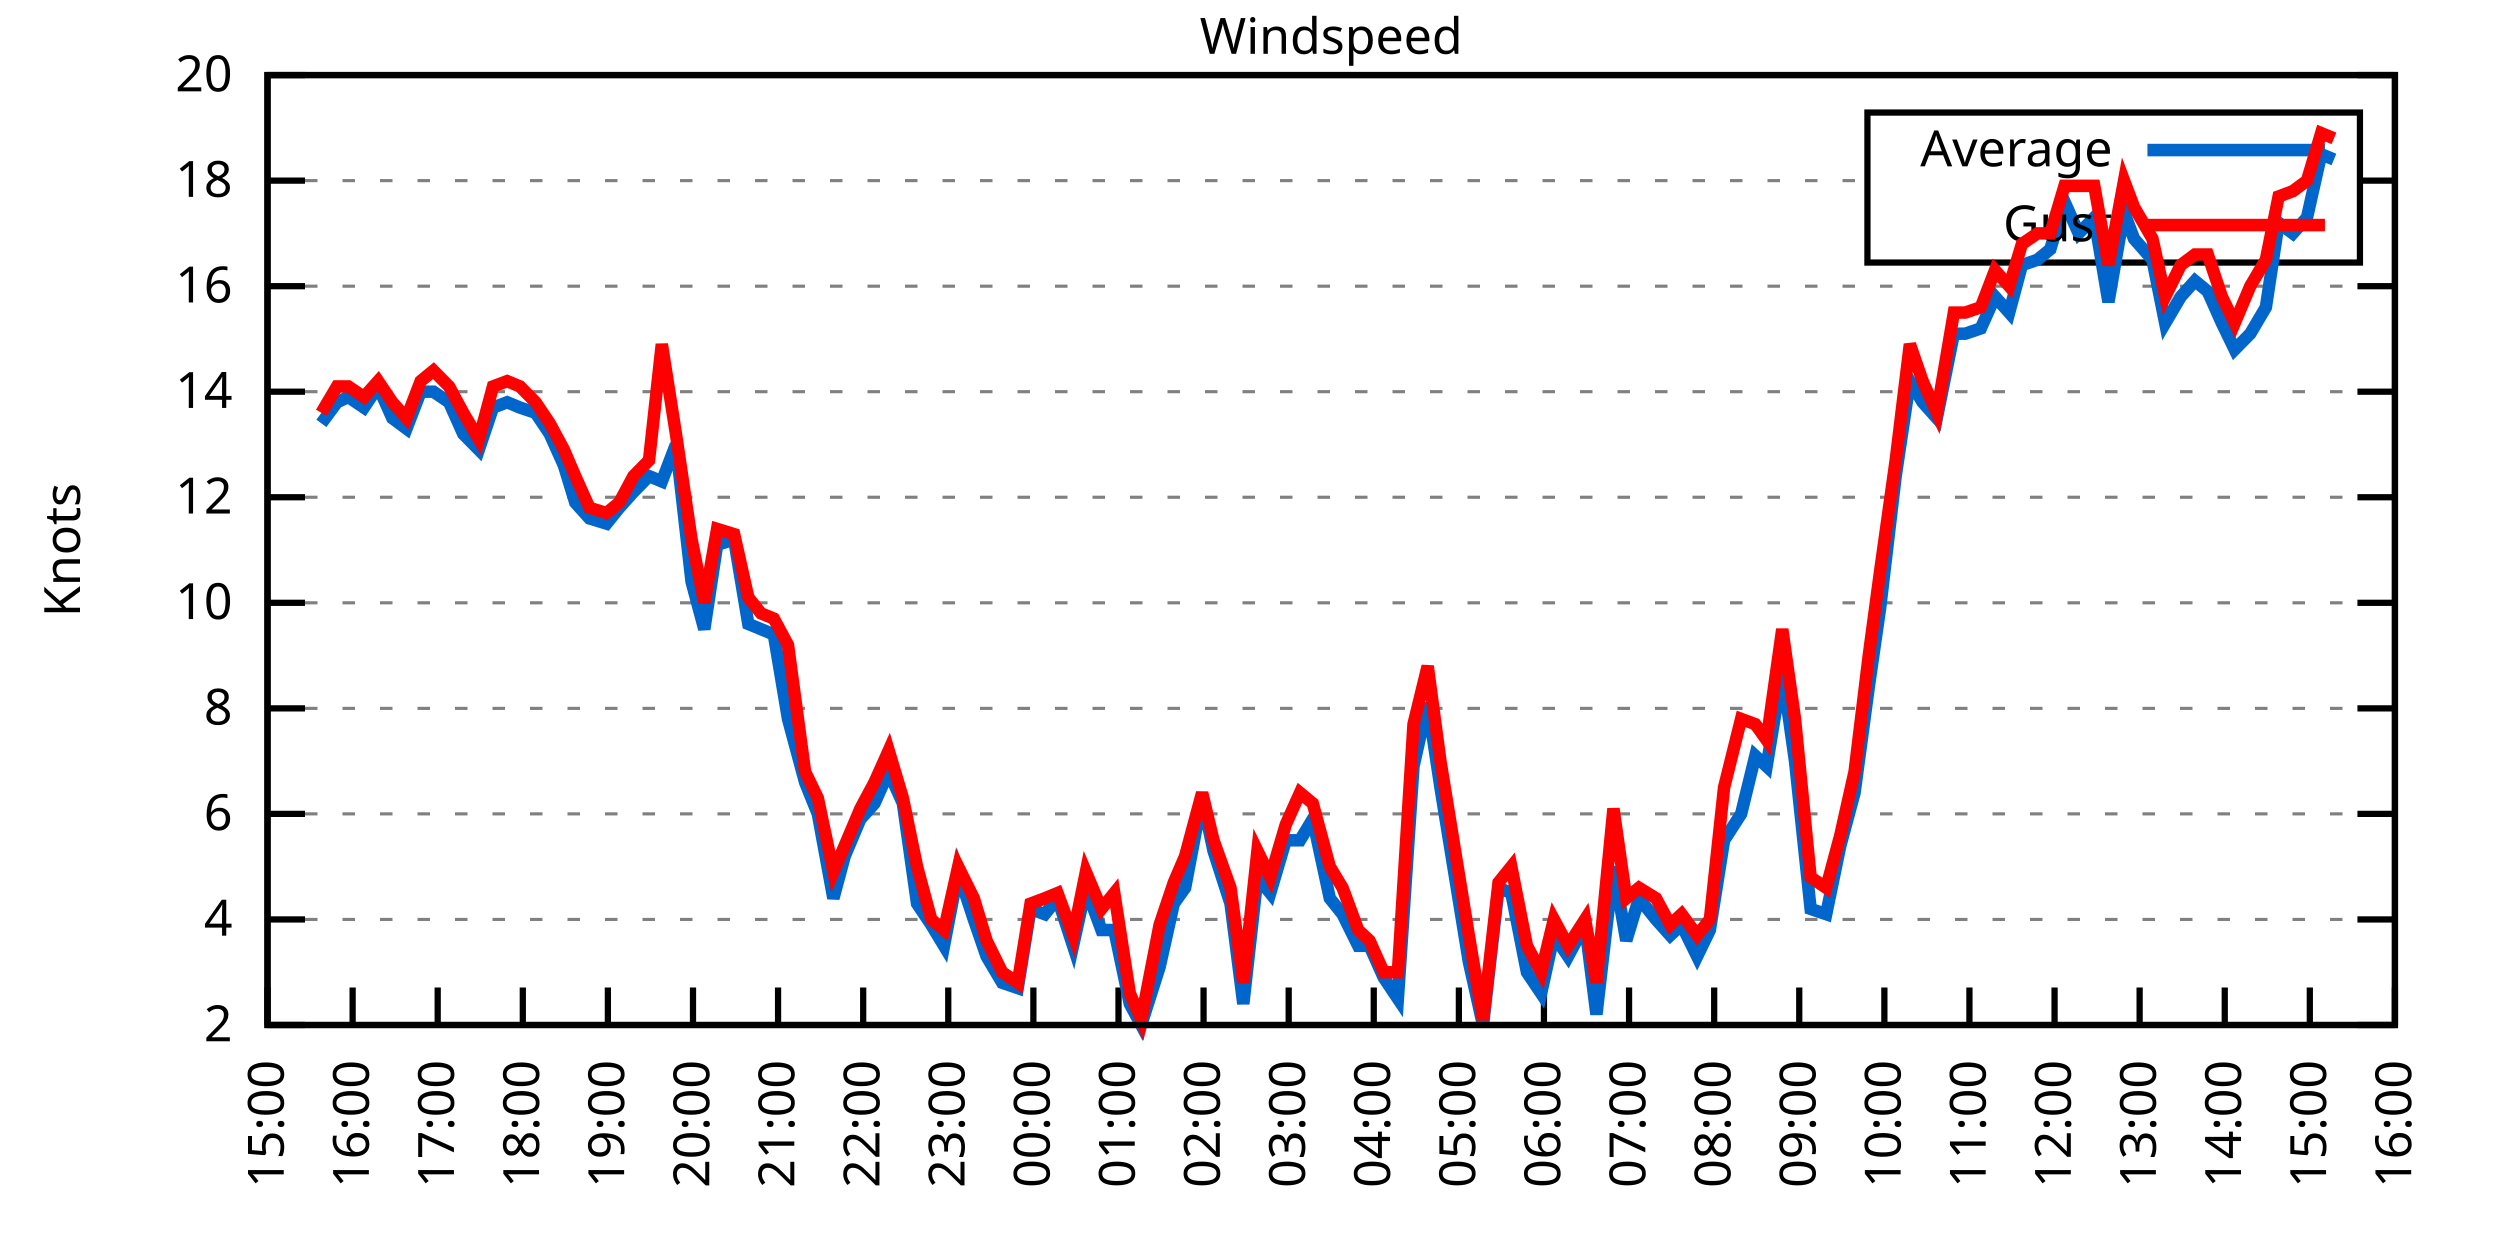
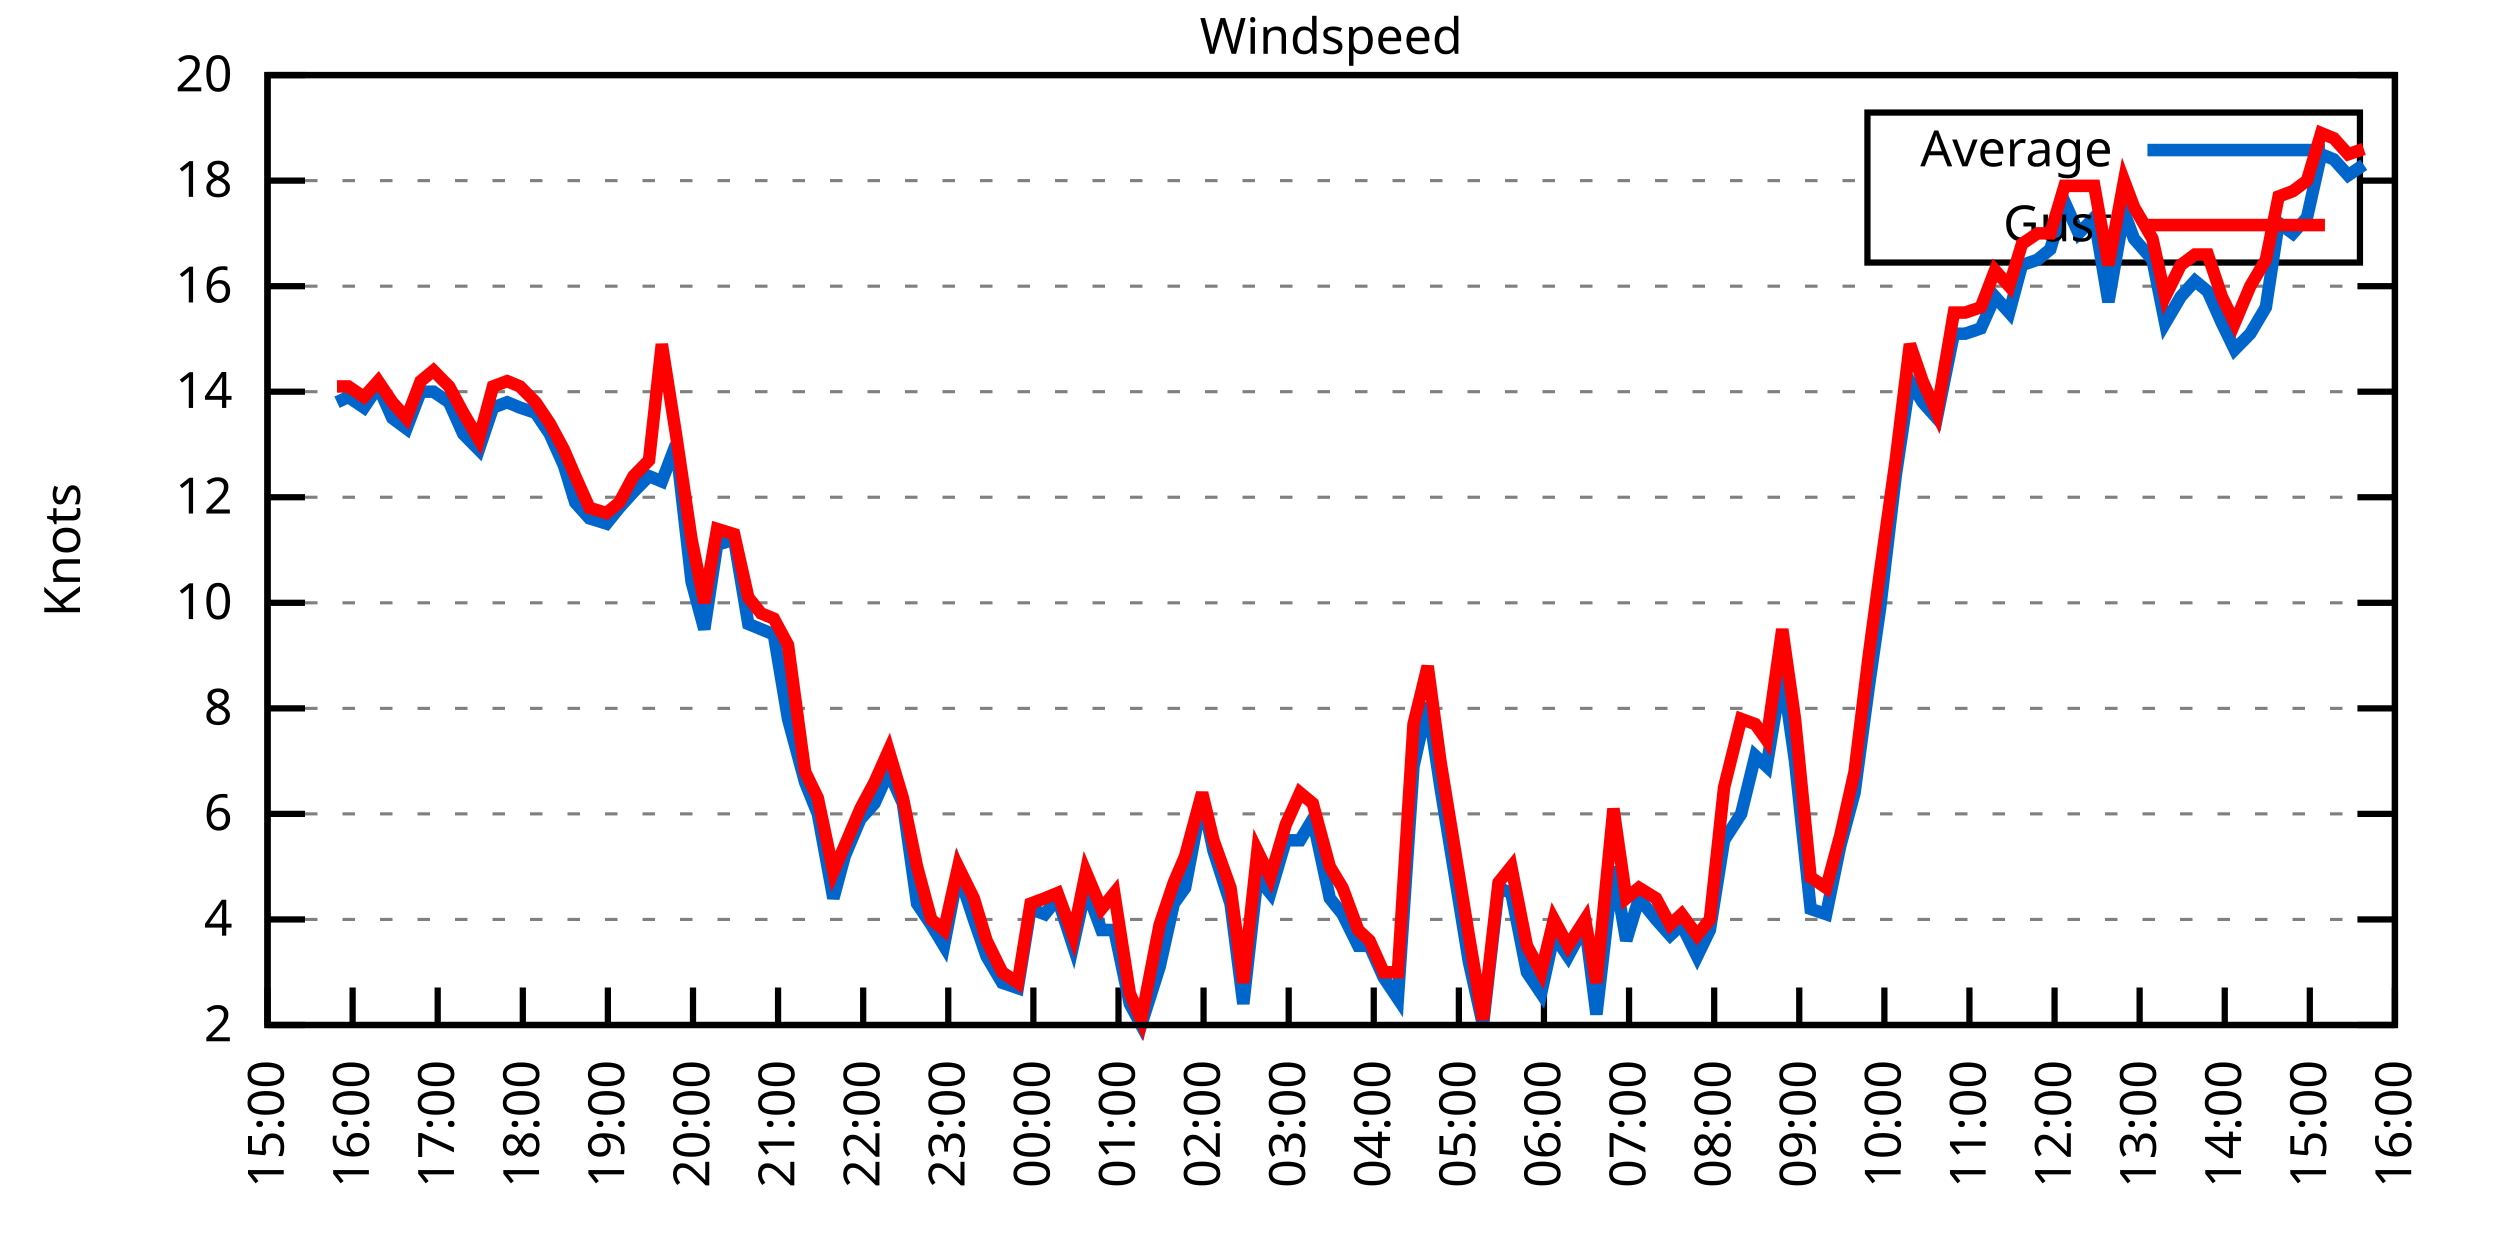
<svg xmlns="http://www.w3.org/2000/svg" xmlns:xlink="http://www.w3.org/1999/xlink" width="400" height="200" viewBox="0 0 400 200">
  <g id="gnuplot_canvas">
    <rect x="0" y="0" width="400" height="200" fill="none" />
    <defs>
      <circle id="gpDot" r="0.5" stroke-width="0.5" stroke="currentColor" />
      <path id="gpPt0" stroke-width="0.333" stroke="currentColor" d="M-1,0 h2 M0,-1 v2" />
      <path id="gpPt1" stroke-width="0.333" stroke="currentColor" d="M-1,-1 L1,1 M1,-1 L-1,1" />
      <path id="gpPt2" stroke-width="0.333" stroke="currentColor" d="M-1,0 L1,0 M0,-1 L0,1 M-1,-1 L1,1 M-1,1 L1,-1" />
      <rect id="gpPt3" stroke-width="0.333" stroke="currentColor" x="-1" y="-1" width="2" height="2" />
      <rect id="gpPt4" stroke-width="0.333" stroke="currentColor" fill="currentColor" x="-1" y="-1" width="2" height="2" />
      <circle id="gpPt5" stroke-width="0.333" stroke="currentColor" cx="0" cy="0" r="1" />
      <use xlink:href="#gpPt5" id="gpPt6" fill="currentColor" stroke="none" />
      <path id="gpPt7" stroke-width="0.333" stroke="currentColor" d="M0,-1.33 L-1.33,0.67 L1.33,0.67 z" />
      <use xlink:href="#gpPt7" id="gpPt8" fill="currentColor" stroke="none" />
      <use xlink:href="#gpPt7" id="gpPt9" stroke="currentColor" transform="rotate(180)" />
      <use xlink:href="#gpPt9" id="gpPt10" fill="currentColor" stroke="none" />
      <use xlink:href="#gpPt3" id="gpPt11" stroke="currentColor" transform="rotate(45)" />
      <use xlink:href="#gpPt11" id="gpPt12" fill="currentColor" stroke="none" />
      <path id="gpPt13" stroke-width="0.333" stroke="currentColor" d="M0,1.330 L1.265,0.411 L0.782,-1.067 L-0.782,-1.076 L-1.265,0.411 z" />
      <use xlink:href="#gpPt13" id="gpPt14" fill="currentColor" stroke="none" />
      <filter id="textbox" filterUnits="objectBoundingBox" x="0" y="0" height="1" width="1">
        <feFlood flood-color="white" flood-opacity="1" result="bgnd" />
        <feComposite in="SourceGraphic" in2="bgnd" operator="atop" />
      </filter>
      <filter id="greybox" filterUnits="objectBoundingBox" x="0" y="0" height="1" width="1">
        <feFlood flood-color="lightgrey" flood-opacity="1" result="grey" />
        <feComposite in="SourceGraphic" in2="grey" operator="atop" />
      </filter>
    </defs>
    <g fill="none" color="white" stroke="currentColor" stroke-width="1.00" stroke-linecap="butt" stroke-linejoin="miter">
</g>
    <g fill="none" color="black" stroke="currentColor" stroke-width="1.00" stroke-linecap="butt" stroke-linejoin="miter">
      <g stroke="none" shape-rendering="crispEdges">
        <polygon fill="rgb(255, 255, 255)" points="42.80,164.00 383.18,164.00 383.18,12.02 42.80,12.02 " />
      </g>
    </g>
    <g fill="none" color="black" stroke="currentColor" stroke-width="1.00" stroke-linecap="butt" stroke-linejoin="miter">
</g>
    <g fill="none" color="black" stroke="black" stroke-width="0.50" stroke-linecap="butt" stroke-linejoin="miter">
</g>
    <g fill="none" color="gray" stroke="currentColor" stroke-width="0.50" stroke-linecap="butt" stroke-linejoin="miter">
      <path stroke="gray" stroke-dasharray="2,4" class="gridline" d="M42.80,164.00 L383.19,164.00  " />
    </g>
    <g fill="none" color="gray" stroke="gray" stroke-width="1.00" stroke-linecap="butt" stroke-linejoin="miter">
</g>
    <g fill="none" color="black" stroke="currentColor" stroke-width="1.00" stroke-linecap="butt" stroke-linejoin="miter">
      <path stroke="black" d="M42.80,164.00 L48.80,164.00 M383.19,164.00 L377.19,164.00  " />
      <g transform="translate(37.20,166.60)" stroke="none" fill="black" font-family="Sans" font-size="8.00" text-anchor="end">
        <text>
          <tspan font-family="Sans"> 2</tspan>
        </text>
      </g>
    </g>
    <g fill="none" color="black" stroke="currentColor" stroke-width="1.00" stroke-linecap="butt" stroke-linejoin="miter">
</g>
    <g fill="none" color="black" stroke="black" stroke-width="0.50" stroke-linecap="butt" stroke-linejoin="miter">
</g>
    <g fill="none" color="gray" stroke="currentColor" stroke-width="0.50" stroke-linecap="butt" stroke-linejoin="miter">
      <path stroke="gray" stroke-dasharray="2,4" class="gridline" d="M42.80,147.11 L383.19,147.11  " />
    </g>
    <g fill="none" color="gray" stroke="gray" stroke-width="1.00" stroke-linecap="butt" stroke-linejoin="miter">
</g>
    <g fill="none" color="black" stroke="currentColor" stroke-width="1.00" stroke-linecap="butt" stroke-linejoin="miter">
      <path stroke="black" d="M42.80,147.11 L48.80,147.11 M383.19,147.11 L377.19,147.11  " />
      <g transform="translate(37.20,149.71)" stroke="none" fill="black" font-family="Sans" font-size="8.00" text-anchor="end">
        <text>
          <tspan font-family="Sans"> 4</tspan>
        </text>
      </g>
    </g>
    <g fill="none" color="black" stroke="currentColor" stroke-width="1.00" stroke-linecap="butt" stroke-linejoin="miter">
</g>
    <g fill="none" color="black" stroke="black" stroke-width="0.50" stroke-linecap="butt" stroke-linejoin="miter">
</g>
    <g fill="none" color="gray" stroke="currentColor" stroke-width="0.50" stroke-linecap="butt" stroke-linejoin="miter">
      <path stroke="gray" stroke-dasharray="2,4" class="gridline" d="M42.80,130.22 L383.19,130.22  " />
    </g>
    <g fill="none" color="gray" stroke="gray" stroke-width="1.00" stroke-linecap="butt" stroke-linejoin="miter">
</g>
    <g fill="none" color="black" stroke="currentColor" stroke-width="1.00" stroke-linecap="butt" stroke-linejoin="miter">
      <path stroke="black" d="M42.80,130.22 L48.80,130.22 M383.19,130.22 L377.19,130.22  " />
      <g transform="translate(37.20,132.82)" stroke="none" fill="black" font-family="Sans" font-size="8.00" text-anchor="end">
        <text>
          <tspan font-family="Sans"> 6</tspan>
        </text>
      </g>
    </g>
    <g fill="none" color="black" stroke="currentColor" stroke-width="1.00" stroke-linecap="butt" stroke-linejoin="miter">
</g>
    <g fill="none" color="black" stroke="black" stroke-width="0.50" stroke-linecap="butt" stroke-linejoin="miter">
</g>
    <g fill="none" color="gray" stroke="currentColor" stroke-width="0.50" stroke-linecap="butt" stroke-linejoin="miter">
      <path stroke="gray" stroke-dasharray="2,4" class="gridline" d="M42.80,113.34 L383.19,113.34  " />
    </g>
    <g fill="none" color="gray" stroke="gray" stroke-width="1.00" stroke-linecap="butt" stroke-linejoin="miter">
</g>
    <g fill="none" color="black" stroke="currentColor" stroke-width="1.00" stroke-linecap="butt" stroke-linejoin="miter">
      <path stroke="black" d="M42.80,113.34 L48.80,113.34 M383.19,113.34 L377.19,113.34  " />
      <g transform="translate(37.20,115.94)" stroke="none" fill="black" font-family="Sans" font-size="8.00" text-anchor="end">
        <text>
          <tspan font-family="Sans"> 8</tspan>
        </text>
      </g>
    </g>
    <g fill="none" color="black" stroke="currentColor" stroke-width="1.00" stroke-linecap="butt" stroke-linejoin="miter">
</g>
    <g fill="none" color="black" stroke="black" stroke-width="0.50" stroke-linecap="butt" stroke-linejoin="miter">
</g>
    <g fill="none" color="gray" stroke="currentColor" stroke-width="0.50" stroke-linecap="butt" stroke-linejoin="miter">
      <path stroke="gray" stroke-dasharray="2,4" class="gridline" d="M42.80,96.45 L383.19,96.45  " />
    </g>
    <g fill="none" color="gray" stroke="gray" stroke-width="1.00" stroke-linecap="butt" stroke-linejoin="miter">
</g>
    <g fill="none" color="black" stroke="currentColor" stroke-width="1.00" stroke-linecap="butt" stroke-linejoin="miter">
      <path stroke="black" d="M42.80,96.45 L48.80,96.45 M383.19,96.45 L377.19,96.45  " />
      <g transform="translate(37.20,99.05)" stroke="none" fill="black" font-family="Sans" font-size="8.00" text-anchor="end">
        <text>
          <tspan font-family="Sans"> 10</tspan>
        </text>
      </g>
    </g>
    <g fill="none" color="black" stroke="currentColor" stroke-width="1.00" stroke-linecap="butt" stroke-linejoin="miter">
</g>
    <g fill="none" color="black" stroke="black" stroke-width="0.50" stroke-linecap="butt" stroke-linejoin="miter">
</g>
    <g fill="none" color="gray" stroke="currentColor" stroke-width="0.50" stroke-linecap="butt" stroke-linejoin="miter">
      <path stroke="gray" stroke-dasharray="2,4" class="gridline" d="M42.80,79.56 L383.19,79.56  " />
    </g>
    <g fill="none" color="gray" stroke="gray" stroke-width="1.00" stroke-linecap="butt" stroke-linejoin="miter">
</g>
    <g fill="none" color="black" stroke="currentColor" stroke-width="1.00" stroke-linecap="butt" stroke-linejoin="miter">
      <path stroke="black" d="M42.80,79.56 L48.80,79.56 M383.19,79.56 L377.19,79.56  " />
      <g transform="translate(37.20,82.16)" stroke="none" fill="black" font-family="Sans" font-size="8.00" text-anchor="end">
        <text>
          <tspan font-family="Sans"> 12</tspan>
        </text>
      </g>
    </g>
    <g fill="none" color="black" stroke="currentColor" stroke-width="1.00" stroke-linecap="butt" stroke-linejoin="miter">
</g>
    <g fill="none" color="black" stroke="black" stroke-width="0.50" stroke-linecap="butt" stroke-linejoin="miter">
</g>
    <g fill="none" color="gray" stroke="currentColor" stroke-width="0.50" stroke-linecap="butt" stroke-linejoin="miter">
      <path stroke="gray" stroke-dasharray="2,4" class="gridline" d="M42.80,62.67 L383.19,62.67  " />
    </g>
    <g fill="none" color="gray" stroke="gray" stroke-width="1.00" stroke-linecap="butt" stroke-linejoin="miter">
</g>
    <g fill="none" color="black" stroke="currentColor" stroke-width="1.00" stroke-linecap="butt" stroke-linejoin="miter">
      <path stroke="black" d="M42.80,62.67 L48.80,62.67 M383.19,62.67 L377.19,62.67  " />
      <g transform="translate(37.20,65.27)" stroke="none" fill="black" font-family="Sans" font-size="8.00" text-anchor="end">
        <text>
          <tspan font-family="Sans"> 14</tspan>
        </text>
      </g>
    </g>
    <g fill="none" color="black" stroke="currentColor" stroke-width="1.00" stroke-linecap="butt" stroke-linejoin="miter">
</g>
    <g fill="none" color="black" stroke="black" stroke-width="0.50" stroke-linecap="butt" stroke-linejoin="miter">
</g>
    <g fill="none" color="gray" stroke="currentColor" stroke-width="0.50" stroke-linecap="butt" stroke-linejoin="miter">
      <path stroke="gray" stroke-dasharray="2,4" class="gridline" d="M42.80,45.79 L383.19,45.79  " />
    </g>
    <g fill="none" color="gray" stroke="gray" stroke-width="1.00" stroke-linecap="butt" stroke-linejoin="miter">
</g>
    <g fill="none" color="black" stroke="currentColor" stroke-width="1.00" stroke-linecap="butt" stroke-linejoin="miter">
      <path stroke="black" d="M42.80,45.79 L48.80,45.79 M383.19,45.79 L377.19,45.79  " />
      <g transform="translate(37.20,48.39)" stroke="none" fill="black" font-family="Sans" font-size="8.00" text-anchor="end">
        <text>
          <tspan font-family="Sans"> 16</tspan>
        </text>
      </g>
    </g>
    <g fill="none" color="black" stroke="currentColor" stroke-width="1.00" stroke-linecap="butt" stroke-linejoin="miter">
</g>
    <g fill="none" color="black" stroke="black" stroke-width="0.50" stroke-linecap="butt" stroke-linejoin="miter">
</g>
    <g fill="none" color="gray" stroke="currentColor" stroke-width="0.50" stroke-linecap="butt" stroke-linejoin="miter">
      <path stroke="gray" stroke-dasharray="2,4" class="gridline" d="M42.80,28.90 L298.79,28.90 M377.59,28.90 L383.19,28.90  " />
    </g>
    <g fill="none" color="gray" stroke="gray" stroke-width="1.00" stroke-linecap="butt" stroke-linejoin="miter">
</g>
    <g fill="none" color="black" stroke="currentColor" stroke-width="1.00" stroke-linecap="butt" stroke-linejoin="miter">
      <path stroke="black" d="M42.80,28.90 L48.80,28.90 M383.19,28.90 L377.19,28.90  " />
      <g transform="translate(37.20,31.50)" stroke="none" fill="black" font-family="Sans" font-size="8.00" text-anchor="end">
        <text>
          <tspan font-family="Sans"> 18</tspan>
        </text>
      </g>
    </g>
    <g fill="none" color="black" stroke="currentColor" stroke-width="1.00" stroke-linecap="butt" stroke-linejoin="miter">
</g>
    <g fill="none" color="black" stroke="black" stroke-width="0.50" stroke-linecap="butt" stroke-linejoin="miter">
</g>
    <g fill="none" color="gray" stroke="currentColor" stroke-width="0.50" stroke-linecap="butt" stroke-linejoin="miter">
      <path stroke="gray" stroke-dasharray="2,4" class="gridline" d="M42.80,12.01 L383.19,12.01  " />
    </g>
    <g fill="none" color="gray" stroke="gray" stroke-width="1.00" stroke-linecap="butt" stroke-linejoin="miter">
</g>
    <g fill="none" color="black" stroke="currentColor" stroke-width="1.00" stroke-linecap="butt" stroke-linejoin="miter">
      <path stroke="black" d="M42.80,12.01 L48.80,12.01 M383.19,12.01 L377.19,12.01  " />
      <g transform="translate(37.20,14.61)" stroke="none" fill="black" font-family="Sans" font-size="8.00" text-anchor="end">
        <text>
          <tspan font-family="Sans"> 20</tspan>
        </text>
      </g>
    </g>
    <g fill="none" color="black" stroke="currentColor" stroke-width="1.00" stroke-linecap="butt" stroke-linejoin="miter">
      <path stroke="black" d="M42.80,164.00 L42.80,158.00  " />
      <g transform="translate(45.40,169.60) rotate(270.00)" stroke="none" fill="black" font-family="Sans" font-size="8.00" text-anchor="end">
        <text>
          <tspan font-family="Sans">15:00</tspan>
        </text>
      </g>
    </g>
    <g fill="none" color="black" stroke="currentColor" stroke-width="1.00" stroke-linecap="butt" stroke-linejoin="miter">
      <path stroke="black" d="M56.42,164.00 L56.42,158.00  " />
      <g transform="translate(59.02,169.60) rotate(270.00)" stroke="none" fill="black" font-family="Sans" font-size="8.00" text-anchor="end">
        <text>
          <tspan font-family="Sans">16:00</tspan>
        </text>
      </g>
    </g>
    <g fill="none" color="black" stroke="currentColor" stroke-width="1.00" stroke-linecap="butt" stroke-linejoin="miter">
      <path stroke="black" d="M70.03,164.00 L70.03,158.00  " />
      <g transform="translate(72.63,169.60) rotate(270.00)" stroke="none" fill="black" font-family="Sans" font-size="8.00" text-anchor="end">
        <text>
          <tspan font-family="Sans">17:00</tspan>
        </text>
      </g>
    </g>
    <g fill="none" color="black" stroke="currentColor" stroke-width="1.00" stroke-linecap="butt" stroke-linejoin="miter">
      <path stroke="black" d="M83.65,164.00 L83.65,158.00  " />
      <g transform="translate(86.25,169.60) rotate(270.00)" stroke="none" fill="black" font-family="Sans" font-size="8.00" text-anchor="end">
        <text>
          <tspan font-family="Sans">18:00</tspan>
        </text>
      </g>
    </g>
    <g fill="none" color="black" stroke="currentColor" stroke-width="1.00" stroke-linecap="butt" stroke-linejoin="miter">
      <path stroke="black" d="M97.26,164.00 L97.26,158.00  " />
      <g transform="translate(99.86,169.60) rotate(270.00)" stroke="none" fill="black" font-family="Sans" font-size="8.00" text-anchor="end">
        <text>
          <tspan font-family="Sans">19:00</tspan>
        </text>
      </g>
    </g>
    <g fill="none" color="black" stroke="currentColor" stroke-width="1.00" stroke-linecap="butt" stroke-linejoin="miter">
      <path stroke="black" d="M110.88,164.00 L110.88,158.00  " />
      <g transform="translate(113.48,169.60) rotate(270.00)" stroke="none" fill="black" font-family="Sans" font-size="8.00" text-anchor="end">
        <text>
          <tspan font-family="Sans">20:00</tspan>
        </text>
      </g>
    </g>
    <g fill="none" color="black" stroke="currentColor" stroke-width="1.00" stroke-linecap="butt" stroke-linejoin="miter">
      <path stroke="black" d="M124.49,164.00 L124.49,158.00  " />
      <g transform="translate(127.09,169.60) rotate(270.00)" stroke="none" fill="black" font-family="Sans" font-size="8.00" text-anchor="end">
        <text>
          <tspan font-family="Sans">21:00</tspan>
        </text>
      </g>
    </g>
    <g fill="none" color="black" stroke="currentColor" stroke-width="1.00" stroke-linecap="butt" stroke-linejoin="miter">
      <path stroke="black" d="M138.11,164.00 L138.11,158.00  " />
      <g transform="translate(140.71,169.60) rotate(270.00)" stroke="none" fill="black" font-family="Sans" font-size="8.00" text-anchor="end">
        <text>
          <tspan font-family="Sans">22:00</tspan>
        </text>
      </g>
    </g>
    <g fill="none" color="black" stroke="currentColor" stroke-width="1.00" stroke-linecap="butt" stroke-linejoin="miter">
      <path stroke="black" d="M151.72,164.00 L151.72,158.00  " />
      <g transform="translate(154.32,169.60) rotate(270.00)" stroke="none" fill="black" font-family="Sans" font-size="8.00" text-anchor="end">
        <text>
          <tspan font-family="Sans">23:00</tspan>
        </text>
      </g>
    </g>
    <g fill="none" color="black" stroke="currentColor" stroke-width="1.00" stroke-linecap="butt" stroke-linejoin="miter">
      <path stroke="black" d="M165.34,164.00 L165.34,158.00  " />
      <g transform="translate(167.94,169.60) rotate(270.00)" stroke="none" fill="black" font-family="Sans" font-size="8.00" text-anchor="end">
        <text>
          <tspan font-family="Sans">00:00</tspan>
        </text>
      </g>
    </g>
    <g fill="none" color="black" stroke="currentColor" stroke-width="1.00" stroke-linecap="butt" stroke-linejoin="miter">
      <path stroke="black" d="M178.96,164.00 L178.96,158.00  " />
      <g transform="translate(181.56,169.60) rotate(270.00)" stroke="none" fill="black" font-family="Sans" font-size="8.00" text-anchor="end">
        <text>
          <tspan font-family="Sans">01:00</tspan>
        </text>
      </g>
    </g>
    <g fill="none" color="black" stroke="currentColor" stroke-width="1.00" stroke-linecap="butt" stroke-linejoin="miter">
      <path stroke="black" d="M192.57,164.00 L192.57,158.00  " />
      <g transform="translate(195.17,169.60) rotate(270.00)" stroke="none" fill="black" font-family="Sans" font-size="8.00" text-anchor="end">
        <text>
          <tspan font-family="Sans">02:00</tspan>
        </text>
      </g>
    </g>
    <g fill="none" color="black" stroke="currentColor" stroke-width="1.00" stroke-linecap="butt" stroke-linejoin="miter">
      <path stroke="black" d="M206.19,164.00 L206.19,158.00  " />
      <g transform="translate(208.79,169.60) rotate(270.00)" stroke="none" fill="black" font-family="Sans" font-size="8.00" text-anchor="end">
        <text>
          <tspan font-family="Sans">03:00</tspan>
        </text>
      </g>
    </g>
    <g fill="none" color="black" stroke="currentColor" stroke-width="1.00" stroke-linecap="butt" stroke-linejoin="miter">
      <path stroke="black" d="M219.80,164.00 L219.80,158.00  " />
      <g transform="translate(222.40,169.60) rotate(270.00)" stroke="none" fill="black" font-family="Sans" font-size="8.00" text-anchor="end">
        <text>
          <tspan font-family="Sans">04:00</tspan>
        </text>
      </g>
    </g>
    <g fill="none" color="black" stroke="currentColor" stroke-width="1.00" stroke-linecap="butt" stroke-linejoin="miter">
      <path stroke="black" d="M233.42,164.00 L233.42,158.00  " />
      <g transform="translate(236.02,169.60) rotate(270.00)" stroke="none" fill="black" font-family="Sans" font-size="8.00" text-anchor="end">
        <text>
          <tspan font-family="Sans">05:00</tspan>
        </text>
      </g>
    </g>
    <g fill="none" color="black" stroke="currentColor" stroke-width="1.00" stroke-linecap="butt" stroke-linejoin="miter">
      <path stroke="black" d="M247.03,164.00 L247.03,158.00  " />
      <g transform="translate(249.63,169.60) rotate(270.00)" stroke="none" fill="black" font-family="Sans" font-size="8.00" text-anchor="end">
        <text>
          <tspan font-family="Sans">06:00</tspan>
        </text>
      </g>
    </g>
    <g fill="none" color="black" stroke="currentColor" stroke-width="1.00" stroke-linecap="butt" stroke-linejoin="miter">
      <path stroke="black" d="M260.65,164.00 L260.65,158.00  " />
      <g transform="translate(263.25,169.60) rotate(270.00)" stroke="none" fill="black" font-family="Sans" font-size="8.00" text-anchor="end">
        <text>
          <tspan font-family="Sans">07:00</tspan>
        </text>
      </g>
    </g>
    <g fill="none" color="black" stroke="currentColor" stroke-width="1.00" stroke-linecap="butt" stroke-linejoin="miter">
      <path stroke="black" d="M274.27,164.00 L274.27,158.00  " />
      <g transform="translate(276.87,169.60) rotate(270.00)" stroke="none" fill="black" font-family="Sans" font-size="8.00" text-anchor="end">
        <text>
          <tspan font-family="Sans">08:00</tspan>
        </text>
      </g>
    </g>
    <g fill="none" color="black" stroke="currentColor" stroke-width="1.00" stroke-linecap="butt" stroke-linejoin="miter">
      <path stroke="black" d="M287.88,164.00 L287.88,158.00  " />
      <g transform="translate(290.48,169.60) rotate(270.00)" stroke="none" fill="black" font-family="Sans" font-size="8.00" text-anchor="end">
        <text>
          <tspan font-family="Sans">09:00</tspan>
        </text>
      </g>
    </g>
    <g fill="none" color="black" stroke="currentColor" stroke-width="1.00" stroke-linecap="butt" stroke-linejoin="miter">
      <path stroke="black" d="M301.50,164.00 L301.50,158.00  " />
      <g transform="translate(304.10,169.60) rotate(270.00)" stroke="none" fill="black" font-family="Sans" font-size="8.00" text-anchor="end">
        <text>
          <tspan font-family="Sans">10:00</tspan>
        </text>
      </g>
    </g>
    <g fill="none" color="black" stroke="currentColor" stroke-width="1.00" stroke-linecap="butt" stroke-linejoin="miter">
      <path stroke="black" d="M315.11,164.00 L315.11,158.00  " />
      <g transform="translate(317.71,169.60) rotate(270.00)" stroke="none" fill="black" font-family="Sans" font-size="8.00" text-anchor="end">
        <text>
          <tspan font-family="Sans">11:00</tspan>
        </text>
      </g>
    </g>
    <g fill="none" color="black" stroke="currentColor" stroke-width="1.00" stroke-linecap="butt" stroke-linejoin="miter">
      <path stroke="black" d="M328.73,164.00 L328.73,158.00  " />
      <g transform="translate(331.33,169.60) rotate(270.00)" stroke="none" fill="black" font-family="Sans" font-size="8.00" text-anchor="end">
        <text>
          <tspan font-family="Sans">12:00</tspan>
        </text>
      </g>
    </g>
    <g fill="none" color="black" stroke="currentColor" stroke-width="1.00" stroke-linecap="butt" stroke-linejoin="miter">
      <path stroke="black" d="M342.34,164.00 L342.34,158.00  " />
      <g transform="translate(344.94,169.60) rotate(270.00)" stroke="none" fill="black" font-family="Sans" font-size="8.00" text-anchor="end">
        <text>
          <tspan font-family="Sans">13:00</tspan>
        </text>
      </g>
    </g>
    <g fill="none" color="black" stroke="currentColor" stroke-width="1.00" stroke-linecap="butt" stroke-linejoin="miter">
      <path stroke="black" d="M355.96,164.00 L355.96,158.00  " />
      <g transform="translate(358.56,169.60) rotate(270.00)" stroke="none" fill="black" font-family="Sans" font-size="8.00" text-anchor="end">
        <text>
          <tspan font-family="Sans">14:00</tspan>
        </text>
      </g>
    </g>
    <g fill="none" color="black" stroke="currentColor" stroke-width="1.00" stroke-linecap="butt" stroke-linejoin="miter">
      <path stroke="black" d="M369.57,164.00 L369.57,158.00  " />
      <g transform="translate(372.17,169.60) rotate(270.00)" stroke="none" fill="black" font-family="Sans" font-size="8.00" text-anchor="end">
        <text>
          <tspan font-family="Sans">15:00</tspan>
        </text>
      </g>
    </g>
    <g fill="none" color="black" stroke="currentColor" stroke-width="1.00" stroke-linecap="butt" stroke-linejoin="miter">
      <path stroke="black" d="M383.19,164.00 L383.19,158.00  " />
      <g transform="translate(385.79,169.60) rotate(270.00)" stroke="none" fill="black" font-family="Sans" font-size="8.00" text-anchor="end">
        <text>
          <tspan font-family="Sans">16:00</tspan>
        </text>
      </g>
    </g>
    <g fill="none" color="black" stroke="currentColor" stroke-width="1.00" stroke-linecap="butt" stroke-linejoin="miter">
</g>
    <g fill="none" color="black" stroke="currentColor" stroke-width="1.00" stroke-linecap="butt" stroke-linejoin="miter">
      <path stroke="black" d="M42.80,12.01 L42.80,164.00 L383.19,164.00 L383.19,12.01 L42.80,12.01 Z  " />
    </g>
    <g fill="none" color="black" stroke="currentColor" stroke-width="1.00" stroke-linecap="butt" stroke-linejoin="miter">
</g>
    <g fill="none" color="black" stroke="currentColor" stroke-width="1.00" stroke-linecap="butt" stroke-linejoin="miter">
      <path stroke="black" d="M298.79,42.01 L298.79,18.01 L377.59,18.01 L377.59,42.01 L298.79,42.01 Z  " />
    </g>
    <g id="Windspeed_plot_1">
      <g fill="none" color="white" stroke="black" stroke-width="2.00" stroke-linecap="butt" stroke-linejoin="miter">
</g>
      <g fill="none" color="black" stroke="currentColor" stroke-width="2.00" stroke-linecap="butt" stroke-linejoin="miter">
        <g transform="translate(337.99,26.61)" stroke="none" fill="black" font-family="Sans" font-size="8.00" text-anchor="end">
          <text>
            <tspan font-family="Sans">Average</tspan>
          </text>
        </g>
      </g>
      <g fill="none" color="black" stroke="currentColor" stroke-width="2.00" stroke-linecap="butt" stroke-linejoin="miter">
-         <path stroke="rgb(  0, 102, 204)" d="M343.59,24.01 L371.99,24.01 M51.42,67.74 L53.92,64.36 L55.73,63.52 L58.23,65.21 L60.50,61.83 L62.77,66.90   L65.04,68.58 L67.31,62.67 L69.35,62.67 L71.85,64.36 L74.12,69.43 L76.61,71.96 L78.88,65.21 L81.15,64.36   L83.19,65.21 L85.69,66.05 L87.96,69.43 L90.23,74.49 L92.04,80.41 L94.31,82.94 L97.04,83.78 L99.08,81.25   L101.35,78.72 L103.84,76.18 L105.89,77.03 L108.15,71.12 L110.65,93.07 L112.69,100.67 L114.74,87.16 L117.46,86.32   L119.73,99.83 L121.77,100.67 L123.81,101.52 L126.08,115.03 L128.81,125.16 L130.85,130.22 L133.34,143.73 L135.16,136.98   L137.66,131.07 L139.92,128.54 L142.19,123.47 L144.46,128.54 L146.73,144.58 L149.00,147.96 L151.04,151.33 L153.31,139.51   L155.81,147.11 L157.85,153.02 L160.35,157.24 L162.84,158.09 L164.89,145.42 L167.16,146.27 L169.20,143.73 L171.69,151.33   L173.74,142.05 L176.23,148.80 L178.28,148.80 L180.77,160.62 L182.59,164.00 L185.54,154.71 L187.81,144.58 L189.62,142.05   L192.34,127.69 L194.16,136.14 L196.88,144.58 L198.93,160.62 L201.19,140.36 L203.24,142.89 L205.73,134.45 L208.00,134.45   L210.04,131.07 L212.77,143.73 L214.81,146.27 L217.31,151.33 L219.12,151.33 L221.39,156.40 L223.66,159.78 L226.16,122.62   L228.43,112.49 L230.47,126.00 L235.01,153.87 L237.28,164.00 L239.77,142.05 L241.81,142.89 L244.31,155.56 L246.58,158.93   L248.62,149.65 L250.89,153.02 L253.61,147.96 L255.43,162.31 L258.15,138.67 L260.20,150.49 L262.24,143.73 L264.96,147.11   L267.23,149.65 L269.05,147.96 L271.54,153.02 L273.58,148.80 L275.85,134.45 L278.58,130.22 L280.85,120.94 L282.66,122.62   L285.16,107.43 L287.20,121.78 L289.70,145.42 L292.19,146.27 L294.46,135.29 L296.73,126.85 L299.00,109.96 L300.82,97.29   L303.31,76.18 L305.58,60.98 L307.62,64.36 L309.89,66.90 L312.62,53.39 L314.43,53.39 L316.93,52.54 L319.20,47.47   L321.47,50.01 L323.51,42.41 L326.00,41.56 L328.05,39.87 L330.32,32.28 L332.59,37.34 L335.08,34.81 L337.35,48.32   L339.85,33.96 L341.44,38.19 L344.39,41.56 L346.43,51.70 L348.92,47.47 L351.19,44.94 L353.24,46.63 L355.50,51.70   L357.55,55.92 L360.04,53.39 L362.54,49.16 L364.58,35.65 L366.85,37.34 L369.12,34.81 L371.39,24.68 L373.43,25.52    " />
+         <path stroke="rgb(  0, 102, 204)" d="M343.59,24.01 L371.99,24.01 M53.92,64.36 L55.73,63.52 L58.23,65.21 L60.50,61.83 L62.77,66.90 L65.04,68.58   L67.31,62.67 L69.35,62.67 L71.85,64.36 L74.12,69.43 L76.61,71.96 L78.88,65.21 L81.15,64.36 L83.19,65.21   L85.69,66.05 L87.96,69.43 L90.23,74.49 L92.04,80.41 L94.31,82.94 L97.04,83.78 L99.08,81.25 L101.35,78.72   L103.84,76.18 L105.89,77.03 L108.15,71.12 L110.65,93.07 L112.69,100.67 L114.74,87.16 L117.46,86.32 L119.73,99.83   L121.77,100.67 L123.81,101.52 L126.08,115.03 L128.81,125.16 L130.85,130.22 L133.34,143.73 L135.16,136.98 L137.66,131.07   L139.92,128.54 L142.19,123.47 L144.46,128.54 L146.73,144.58 L149.00,147.96 L151.04,151.33 L153.31,139.51 L155.81,147.11   L157.85,153.02 L160.35,157.24 L162.84,158.09 L164.89,145.42 L167.16,146.27 L169.20,143.73 L171.69,151.33 L173.74,142.05   L176.23,148.80 L178.28,148.80 L180.77,160.62 L182.59,164.00 L185.54,154.71 L187.81,144.58 L189.62,142.05 L192.34,127.69   L194.16,136.14 L196.88,144.58 L198.93,160.62 L201.19,140.36 L203.24,142.89 L205.73,134.45 L208.00,134.45 L210.04,131.07   L212.77,143.73 L214.81,146.27 L217.31,151.33 L219.12,151.33 L221.39,156.40 L223.66,159.78 L226.16,122.62 L228.43,112.49   L230.47,126.00 L235.01,153.87 L237.28,164.00 L239.77,142.05 L241.81,142.89 L244.31,155.56 L246.58,158.93 L248.62,149.65   L250.89,153.02 L253.61,147.96 L255.43,162.31 L258.15,138.67 L260.20,150.49 L262.24,143.73 L264.96,147.11 L267.23,149.65   L269.05,147.96 L271.54,153.02 L273.58,148.80 L275.85,134.45 L278.58,130.22 L280.85,120.94 L282.66,122.62 L285.16,107.43   L287.20,121.78 L289.70,145.42 L292.19,146.27 L294.46,135.29 L296.73,126.85 L299.00,109.96 L300.82,97.29 L303.31,76.18   L305.58,60.98 L307.62,64.36 L309.89,66.90 L312.62,53.39 L314.43,53.39 L316.93,52.54 L319.20,47.47 L321.47,50.01   L323.51,42.41 L326.00,41.56 L328.05,39.87 L330.32,32.28 L332.59,37.34 L335.08,34.81 L337.35,48.32 L339.85,33.96   L341.44,38.19 L344.39,41.56 L346.43,51.70 L348.92,47.47 L351.19,44.94 L353.24,46.63 L355.50,51.70 L357.55,55.92   L360.04,53.39 L362.54,49.16 L364.58,35.65 L366.85,37.34 L369.12,34.81 L371.39,24.68 L373.43,25.52 L375.70,28.05   L378.20,26.36  " />
      </g>
    </g>
    <g id="Windspeed_plot_2">
      <g fill="none" color="black" stroke="currentColor" stroke-width="2.00" stroke-linecap="butt" stroke-linejoin="miter">
        <g transform="translate(337.99,38.61)" stroke="none" fill="black" font-family="Sans" font-size="8.00" text-anchor="end">
          <text>
            <tspan font-family="Sans">Gust</tspan>
          </text>
        </g>
      </g>
      <g fill="none" color="black" stroke="currentColor" stroke-width="2.00" stroke-linecap="butt" stroke-linejoin="miter">
-         <path stroke="rgb(255,   0,   0)" d="M343.59,36.01 L371.99,36.01 M51.42,66.05 L53.92,61.83 L55.73,61.83 L58.23,63.52 L60.50,60.98 L62.77,64.36   L65.04,66.90 L67.31,60.98 L69.35,59.30 L71.85,61.83 L74.12,66.05 L76.61,70.27 L78.88,61.83 L81.15,60.98   L83.19,61.83 L85.69,64.36 L87.96,67.74 L90.23,71.96 L92.04,76.18 L94.31,81.25 L97.04,82.09 L99.08,80.41   L101.35,76.18 L103.84,73.65 L105.89,55.07 L108.15,69.43 L110.65,86.32 L112.69,96.45 L114.74,84.63 L117.46,85.47   L119.73,95.60 L121.77,98.14 L123.81,98.98 L126.08,103.20 L128.81,123.47 L130.85,127.69 L133.34,139.51 L135.16,135.29   L137.66,129.38 L139.92,125.16 L142.19,120.09 L144.46,127.69 L146.73,138.67 L149.00,147.11 L151.04,148.80 L153.31,138.67   L155.81,143.73 L157.85,150.49 L160.35,155.56 L162.84,157.24 L164.89,144.58 L167.16,143.73 L169.20,142.89 L171.69,149.65   L173.74,139.51 L176.23,145.42 L178.28,142.89 L180.77,158.93 L182.59,163.16 L185.54,147.96 L187.81,141.20 L189.62,136.98   L192.34,126.85 L194.16,134.45 L196.88,142.05 L198.93,157.24 L201.19,136.14 L203.24,140.36 L205.73,131.91 L208.00,126.85   L210.04,128.54 L212.77,138.67 L214.81,142.05 L217.31,148.80 L219.12,150.49 L221.39,155.56 L223.66,155.56 L226.16,115.87   L228.43,106.58 L230.47,121.78 L235.01,149.65 L237.28,163.16 L239.77,141.20 L241.81,138.67 L244.31,151.33 L246.58,155.56   L248.62,147.11 L250.89,151.33 L253.61,147.11 L255.43,157.24 L258.15,129.38 L260.20,143.73 L262.24,142.05 L264.96,143.73   L267.23,147.96 L269.05,146.27 L271.54,149.65 L273.58,147.11 L275.85,126.00 L278.58,115.03 L280.85,115.87 L282.66,118.40   L285.16,100.67 L287.20,115.03 L289.70,140.36 L292.19,142.05 L294.46,133.60 L296.73,123.47 L299.00,104.89 L300.82,91.38   L303.31,73.65 L305.58,55.07 L307.62,60.98 L309.89,66.05 L312.62,50.01 L314.43,50.01 L316.93,49.16 L319.20,43.25   L321.47,45.79 L323.51,39.03 L326.00,37.34 L328.05,37.34 L330.32,29.74 L332.59,29.74 L335.08,29.74 L337.35,42.41   L339.85,28.90 L341.44,33.12 L344.39,38.19 L346.43,47.47 L348.92,42.41 L351.19,40.72 L353.24,40.72 L355.50,47.47   L357.55,51.70 L360.04,45.79 L362.54,41.56 L364.58,31.43 L366.85,30.59 L369.12,28.90 L371.39,21.30 L373.43,22.14    " />
+         <path stroke="rgb(255,   0,   0)" d="M343.59,36.01 L371.99,36.01 M53.92,61.83 L55.73,61.83 L58.23,63.52 L60.50,60.98 L62.77,64.36 L65.04,66.90   L67.31,60.98 L69.35,59.30 L71.85,61.83 L74.12,66.05 L76.61,70.27 L78.88,61.83 L81.15,60.98 L83.19,61.83   L85.69,64.36 L87.96,67.74 L90.23,71.96 L92.04,76.18 L94.31,81.25 L97.04,82.09 L99.08,80.41 L101.35,76.18   L103.84,73.65 L105.89,55.07 L108.15,69.43 L110.65,86.32 L112.69,96.45 L114.74,84.63 L117.46,85.47 L119.73,95.60   L121.77,98.14 L123.81,98.98 L126.08,103.20 L128.81,123.47 L130.85,127.69 L133.34,139.51 L135.16,135.29 L137.66,129.38   L139.92,125.16 L142.19,120.09 L144.46,127.69 L146.73,138.67 L149.00,147.11 L151.04,148.80 L153.31,138.67 L155.81,143.73   L157.85,150.49 L160.35,155.56 L162.84,157.24 L164.89,144.58 L167.16,143.73 L169.20,142.89 L171.69,149.65 L173.74,139.51   L176.23,145.42 L178.28,142.89 L180.77,158.93 L182.59,163.16 L185.54,147.96 L187.81,141.20 L189.62,136.98 L192.34,126.85   L194.16,134.45 L196.88,142.05 L198.93,157.24 L201.19,136.14 L203.24,140.36 L205.73,131.91 L208.00,126.85 L210.04,128.54   L212.77,138.67 L214.81,142.05 L217.31,148.80 L219.12,150.49 L221.39,155.56 L223.66,155.56 L226.16,115.87 L228.43,106.58   L230.47,121.78 L235.01,149.65 L237.28,163.16 L239.77,141.20 L241.81,138.67 L244.31,151.33 L246.58,155.56 L248.62,147.11   L250.89,151.33 L253.61,147.11 L255.43,157.24 L258.15,129.38 L260.20,143.73 L262.24,142.05 L264.96,143.73 L267.23,147.96   L269.05,146.27 L271.54,149.65 L273.58,147.11 L275.85,126.00 L278.58,115.03 L280.85,115.87 L282.66,118.40 L285.16,100.67   L287.20,115.03 L289.70,140.36 L292.19,142.05 L294.46,133.60 L296.73,123.47 L299.00,104.89 L300.82,91.38 L303.31,73.65   L305.58,55.07 L307.62,60.98 L309.89,66.05 L312.62,50.01 L314.43,50.01 L316.93,49.16 L319.20,43.25 L321.47,45.79   L323.51,39.03 L326.00,37.34 L328.05,37.34 L330.32,29.74 L332.59,29.74 L335.08,29.74 L337.35,42.41 L339.85,28.90   L341.44,33.12 L344.39,38.19 L346.43,47.47 L348.92,42.41 L351.19,40.72 L353.24,40.72 L355.50,47.47 L357.55,51.70   L360.04,45.79 L362.54,41.56 L364.58,31.43 L366.85,30.59 L369.12,28.90 L371.39,21.30 L373.43,22.14 L375.70,24.68   L378.20,23.83  " />
      </g>
    </g>
    <g fill="none" color="black" stroke="currentColor" stroke-width="2.00" stroke-linecap="butt" stroke-linejoin="miter">
</g>
    <g fill="none" color="black" stroke="black" stroke-width="1.00" stroke-linecap="butt" stroke-linejoin="miter">
</g>
    <g fill="none" color="black" stroke="currentColor" stroke-width="1.00" stroke-linecap="butt" stroke-linejoin="miter">
      <path stroke="black" d="M42.80,12.01 L42.80,164.00 L383.19,164.00 L383.19,12.01 L42.80,12.01 Z  " />
      <g transform="translate(12.80,88.01) rotate(270.00)" stroke="none" fill="black" font-family="Sans" font-size="8.00" text-anchor="middle">
        <text>
          <tspan font-family="Sans">Knots</tspan>
        </text>
      </g>
    </g>
    <g fill="none" color="black" stroke="currentColor" stroke-width="1.00" stroke-linecap="butt" stroke-linejoin="miter">
</g>
    <g fill="none" color="black" stroke="currentColor" stroke-width="1.00" stroke-linecap="butt" stroke-linejoin="miter">
      <g transform="translate(212.99,8.61)" stroke="none" fill="black" font-family="Sans" font-size="8.00" text-anchor="middle">
        <text>
          <tspan font-family="Sans">Windspeed</tspan>
        </text>
      </g>
    </g>
    <g fill="none" color="black" stroke="currentColor" stroke-width="1.00" stroke-linecap="butt" stroke-linejoin="miter">
</g>
  </g>
</svg>
